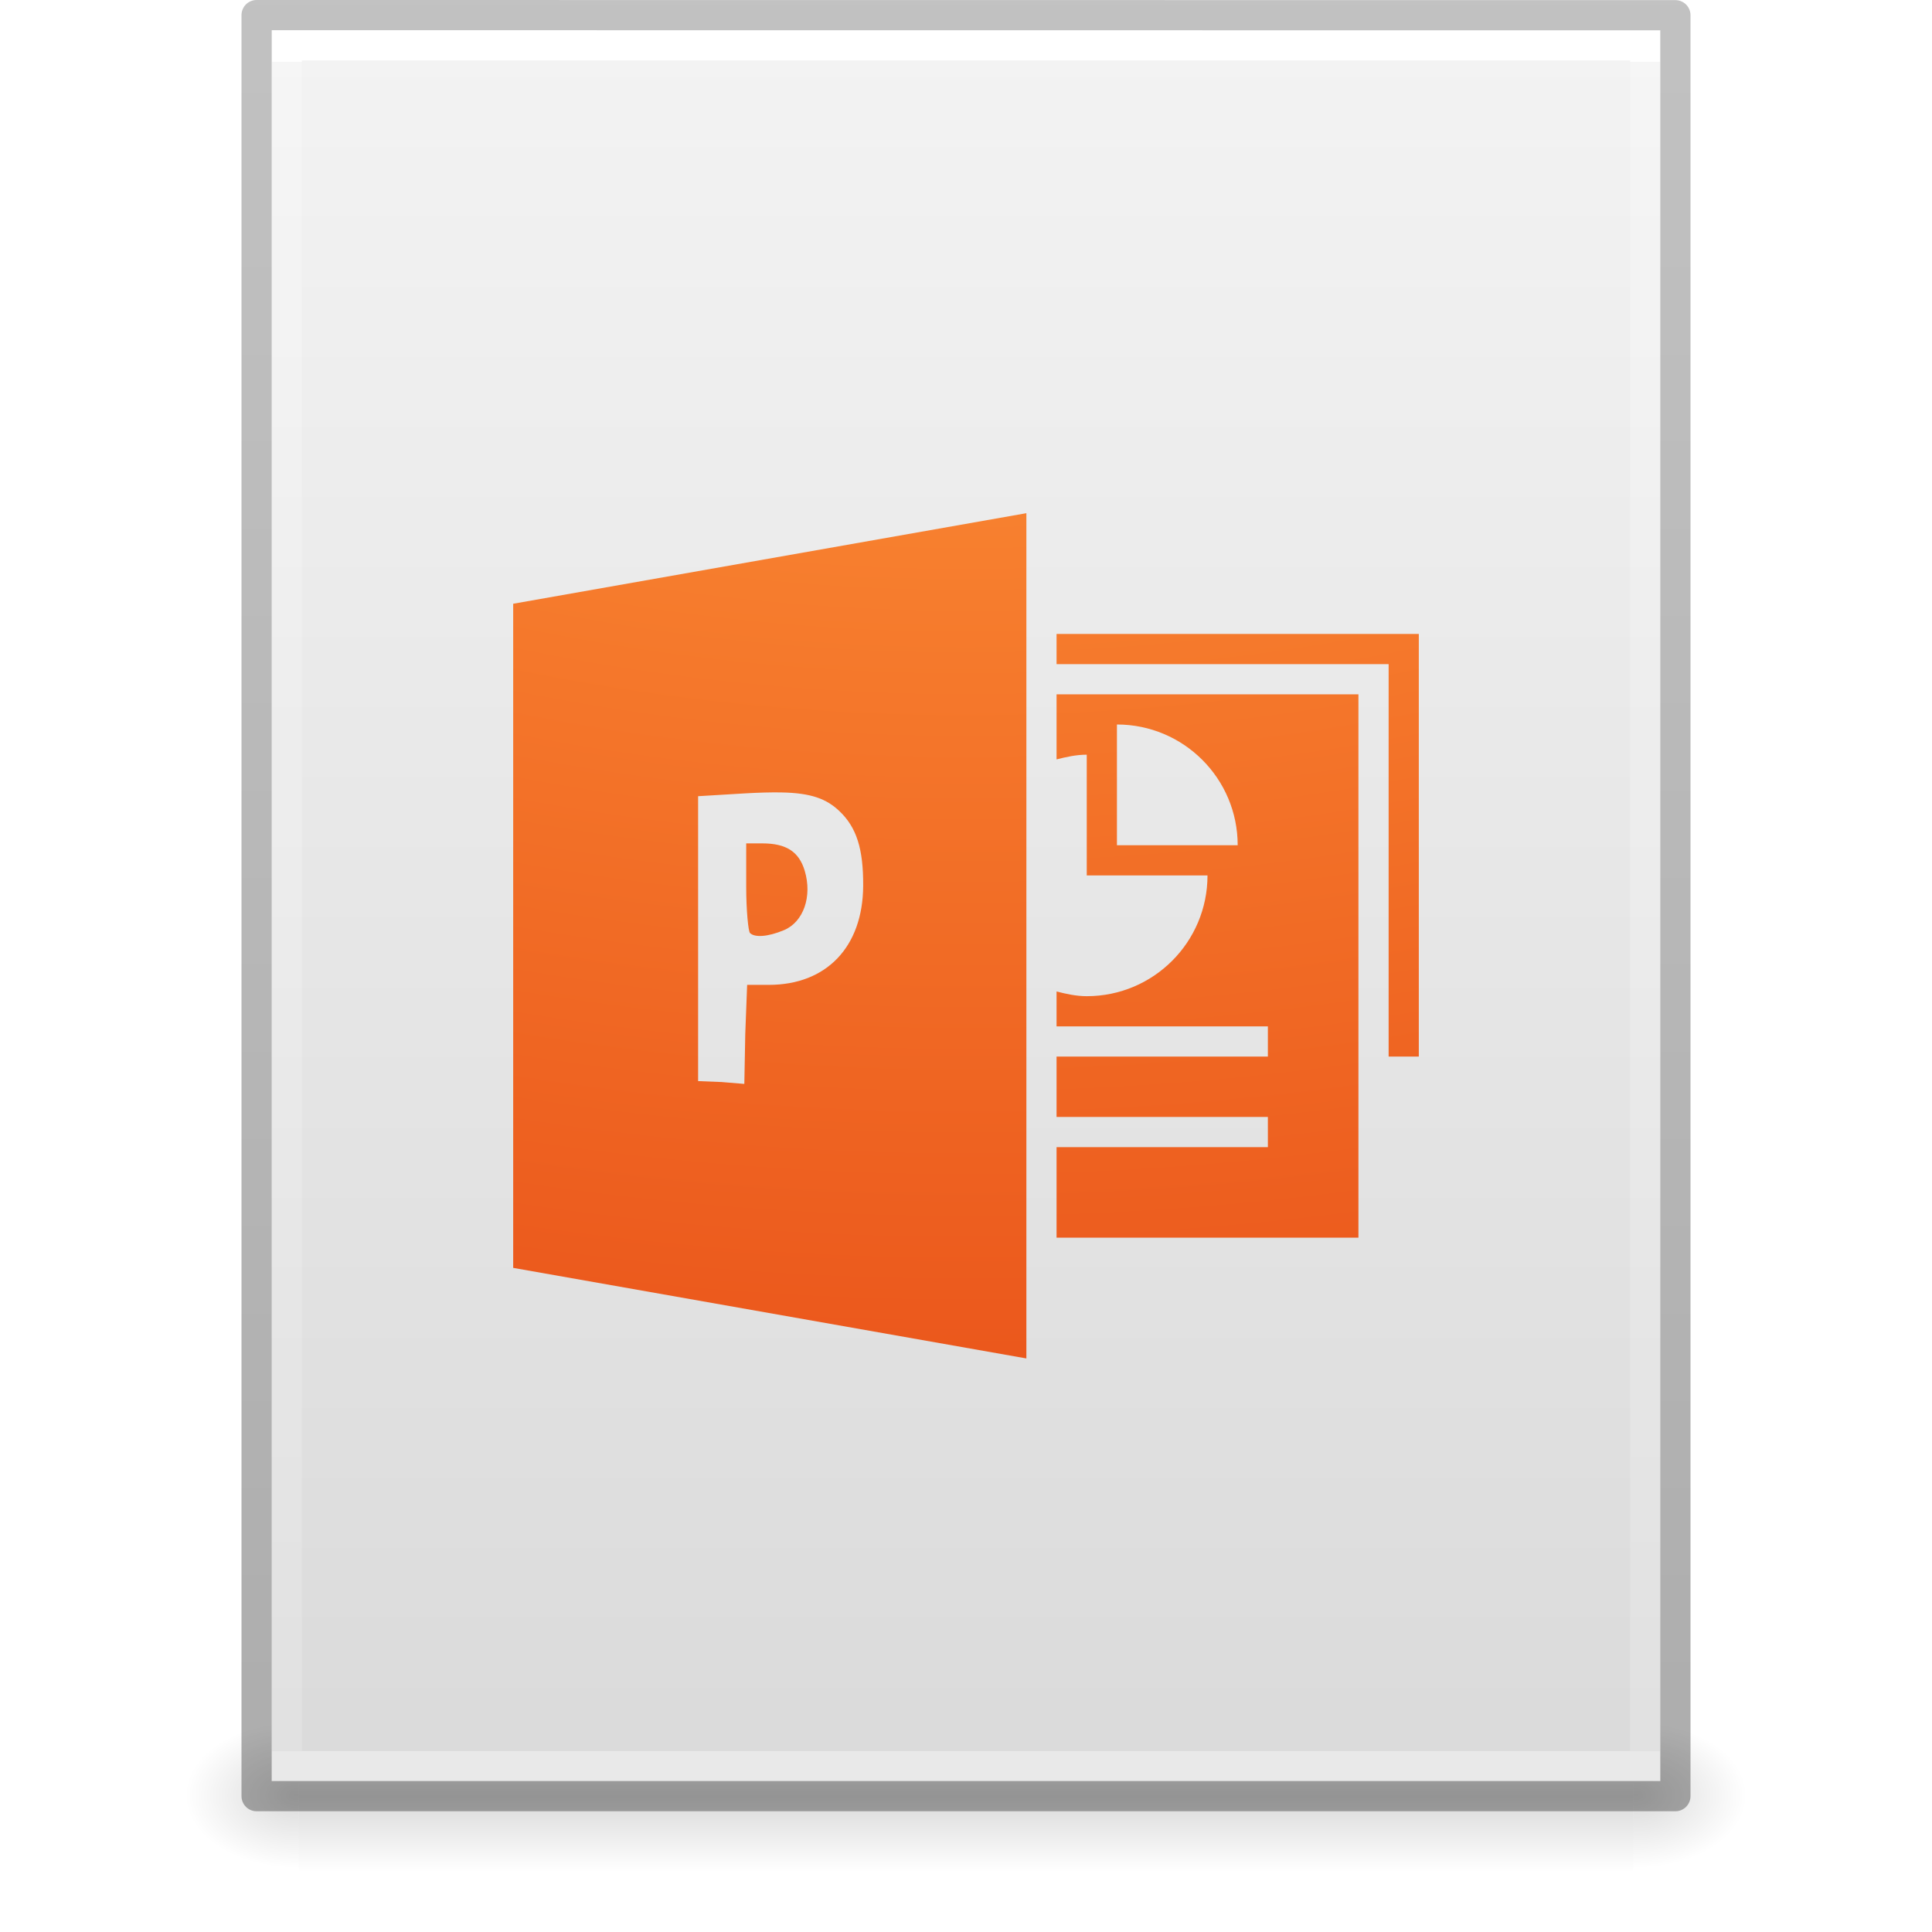
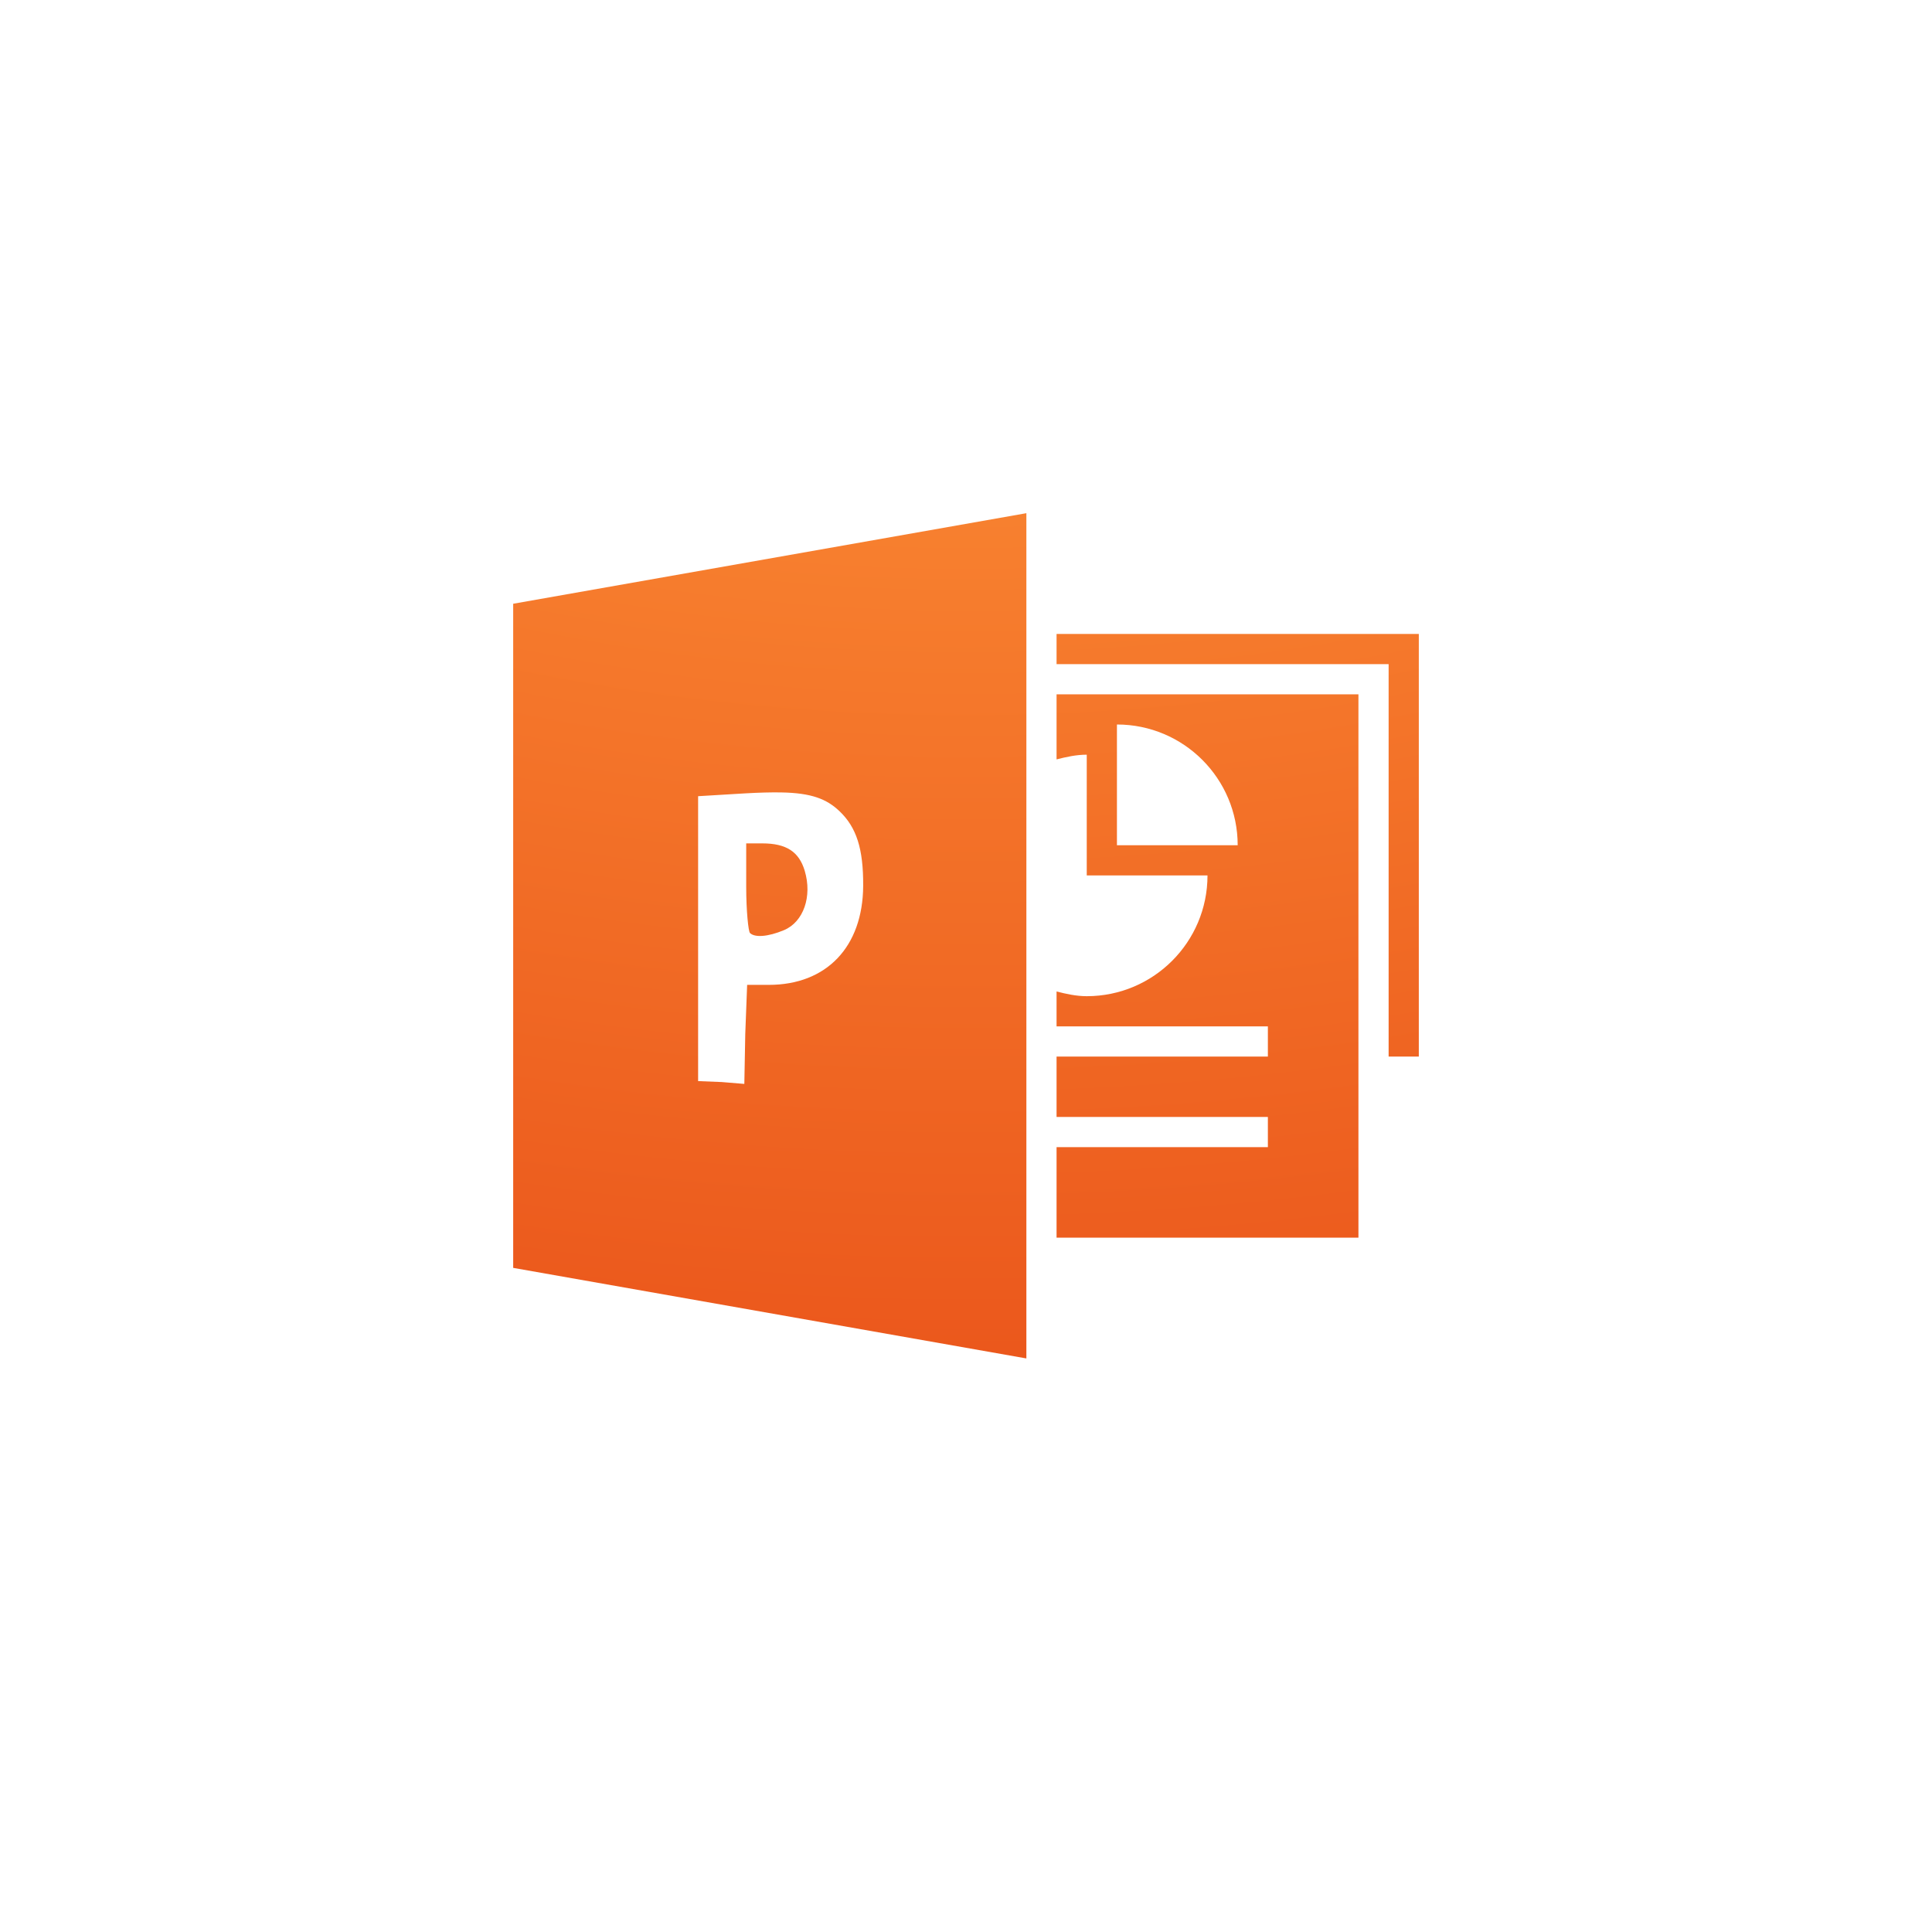
<svg xmlns="http://www.w3.org/2000/svg" xmlns:xlink="http://www.w3.org/1999/xlink" version="1.1" width="64" height="64" id="svg3844">
  <defs id="defs3846">
    <linearGradient x1="-51.786" y1="50.786" x2="-51.786" y2="2.906" id="linearGradient3033" xlink:href="#linearGradient3104-6" gradientUnits="userSpaceOnUse" gradientTransform="matrix(1.084352,0,0,1.199737,79.55086,-4.16286)" />
    <linearGradient id="linearGradient3104-6">
      <stop id="stop3106-3" style="stop-color:#000000;stop-opacity:0.318" offset="0" />
      <stop id="stop3108-9" style="stop-color:#000000;stop-opacity:0.24" offset="1" />
    </linearGradient>
    <linearGradient x1="24" y1="5.864" x2="24" y2="42.176" id="linearGradient3093" xlink:href="#linearGradient3977-4" gradientUnits="userSpaceOnUse" gradientTransform="matrix(1.216216,0,0,1.540538,2.810818,-6.97295)" />
    <linearGradient id="linearGradient3977-4">
      <stop id="stop3979-7" style="stop-color:#ffffff;stop-opacity:1" offset="0" />
      <stop id="stop3981-6" style="stop-color:#ffffff;stop-opacity:0.235" offset="0" />
      <stop id="stop3983-5" style="stop-color:#ffffff;stop-opacity:0.157" offset="1" />
      <stop id="stop3985-6" style="stop-color:#ffffff;stop-opacity:0.392" offset="1" />
    </linearGradient>
    <linearGradient x1="25.132" y1="0.985" x2="25.132" y2="47.013" id="linearGradient3096" xlink:href="#linearGradient3600-9" gradientUnits="userSpaceOnUse" gradientTransform="matrix(1.314283,0,0,1.260239,0.4572141,-2.17932)" />
    <linearGradient id="linearGradient3600-9">
      <stop id="stop3602-3" style="stop-color:#f4f4f4;stop-opacity:1" offset="0" />
      <stop id="stop3604-7" style="stop-color:#dbdbdb;stop-opacity:1" offset="1" />
    </linearGradient>
    <radialGradient cx="605.714" cy="486.648" r="117.143" fx="605.714" fy="486.648" id="radialGradient3153" xlink:href="#linearGradient5060" gradientUnits="userSpaceOnUse" gradientTransform="matrix(0.03132633,0,0,0.02058823,35.22086,49.45142)" />
    <linearGradient id="linearGradient5060">
      <stop id="stop5062" style="stop-color:#000000;stop-opacity:1" offset="0" />
      <stop id="stop5064" style="stop-color:#000000;stop-opacity:0" offset="1" />
    </linearGradient>
    <radialGradient cx="605.714" cy="486.648" r="117.143" fx="605.714" fy="486.648" id="radialGradient3156" xlink:href="#linearGradient5060" gradientUnits="userSpaceOnUse" gradientTransform="matrix(-0.03132632,0,0,0.02058823,28.77914,49.45142)" />
    <linearGradient id="linearGradient5048">
      <stop id="stop5050" style="stop-color:#000000;stop-opacity:0" offset="0" />
      <stop id="stop5056" style="stop-color:#000000;stop-opacity:1" offset="0.5" />
      <stop id="stop5052" style="stop-color:#000000;stop-opacity:0" offset="1" />
    </linearGradient>
    <linearGradient x1="302.857" y1="366.648" x2="302.857" y2="609.505" id="linearGradient3842" xlink:href="#linearGradient5048" gradientUnits="userSpaceOnUse" gradientTransform="matrix(0.09153846,0,0,0.02058823,-1.084616,49.45142)" />
    <radialGradient cx="6.563" cy="9.957" r="12.672" fx="6.033" fy="9.957" id="radialGradient3029" xlink:href="#linearGradient2867-449-88-871-390-598-476-591-434-148-57-177-8-3-3" gradientUnits="userSpaceOnUse" gradientTransform="matrix(0,10.0351,-12.31989,0,154.6561,-88.47417)" />
    <linearGradient id="linearGradient2867-449-88-871-390-598-476-591-434-148-57-177-8-3-3">
      <stop id="stop3750-1-0-7" style="stop-color:#ffcd7d;stop-opacity:1" offset="0" />
      <stop id="stop3752-3-7-4" style="stop-color:#fc8f36;stop-opacity:1" offset="0.262" />
      <stop id="stop3754-1-8-5" style="stop-color:#e23a0e;stop-opacity:1" offset="0.705" />
      <stop id="stop3756-1-6-2" style="stop-color:#ac441f;stop-opacity:1" offset="1" />
    </linearGradient>
  </defs>
-   <rect style="display:inline;overflow:visible;visibility:visible;opacity:0.15;fill:url(#linearGradient3842);fill-opacity:1;fill-rule:nonzero;stroke:none;stroke-width:1;marker:none" id="rect2879" y="57" x="9.9" height="5" width="44.2" />
-   <path style="display:inline;overflow:visible;visibility:visible;opacity:0.15;fill:url(#radialGradient3156);fill-opacity:1;fill-rule:nonzero;stroke:none;stroke-width:1;marker:none" id="path2881" d="m 9.9,57 c 0,0 0,5 0,5 -1.613,0.01 -3.9,-1.12 -3.9,-2.5 0,-1.38 1.8,-2.499 3.9,-2.499 z" />
-   <path style="display:inline;overflow:visible;visibility:visible;opacity:0.15;fill:url(#radialGradient3153);fill-opacity:1;fill-rule:nonzero;stroke:none;stroke-width:1;marker:none" id="path2883" d="m 54.1,57 c 0,0 0,5 0,5 C 55.713,62.01 58,60.88 58,59.5 c 0,-1.38 -1.8,-2.499 -3.9,-2.499 z" />
-   <path style="display:inline;fill:url(#linearGradient3096);fill-opacity:1;stroke:none" id="path4160-6" d="m 9,1 c 10.541,0 46,0.004 46,0.004 L 55,59 c 0,0 -30.667,0 -46,0 0,-19.333 0,-38.666 0,-58 z" />
-   <path style="fill:none;stroke:url(#linearGradient3093);stroke-width:1;stroke-linecap:round;stroke-linejoin:miter;stroke-miterlimit:4;stroke-dasharray:none;stroke-dashoffset:0;stroke-opacity:1" id="rect6741-1-8" d="m 54.5,58.5 -45,0 0,-57 45,0 z" />
-   <path style="display:inline;fill:none;stroke:url(#linearGradient3033);stroke-width:1;stroke-linecap:butt;stroke-linejoin:round;stroke-miterlimit:4;stroke-dasharray:none;stroke-dashoffset:0;stroke-opacity:1" id="path4160-6-1" d="m 8.5,0.5 c 10.77,0 47,0.004 47,0.004 l 4.9e-5,58.996 c 0,0 -31.333,0 -47,0 0,-19.667 0,-39.333 0,-59 z" />
  <path d="m 34,17 -17,3 0,22 17,3 0,-28 z m 1,4 0,1 11,0 0,13 1,0 0,-13 0,-1 -1,0 -11,0 z m 0,2 0,2.156 C 35.32,25.074 35.654,25 36,25 l 0,4 4,0 c 0,2.209 -1.791,4 -4,4 -0.346,0 -0.68,-0.074 -1,-0.156 L 35,34 l 7,0 0,1 -7,0 0,2 7,0 0,1 -7,0 0,3 10,0 0,-18 -10,0 z m 2,1 c 2.209,0 4,1.791 4,4 l -4,0 0,-4 z m -11.125,2.25 c 1.002,0.017 1.511,0.216 1.938,0.625 0.557,0.533 0.788,1.234 0.781,2.469 -0.011,2.026 -1.219,3.281 -3.125,3.281 l -0.719,0 -0.062,1.625 -0.031,1.656 -0.75,-0.062 -0.781,-0.031 0,-4.719 0,-4.719 1.562,-0.094 C 25.149,26.255 25.541,26.244 25.875,26.25 Z m -1.156,1.688 0,1.438 c 0,0.789 0.071,1.478 0.125,1.531 0.156,0.156 0.591,0.129 1.125,-0.094 0.648,-0.271 0.943,-1.117 0.688,-1.969 C 26.468,28.216 26.051,27.938 25.25,27.938 l -0.531,0 z" id="path3065" style="color:#000000;clip-rule:nonzero;display:inline;overflow:visible;visibility:visible;opacity:1;isolation:auto;mix-blend-mode:normal;color-interpolation:sRGB;color-interpolation-filters:linearRGB;solid-color:#000000;solid-opacity:1;fill:url(#radialGradient3029);fill-opacity:1;fill-rule:nonzero;stroke:none;stroke-width:1;stroke-linecap:butt;stroke-linejoin:miter;stroke-miterlimit:4;stroke-dasharray:none;stroke-dashoffset:0;stroke-opacity:1;marker:none;color-rendering:auto;image-rendering:auto;shape-rendering:auto;text-rendering:auto;enable-background:accumulate" />
</svg>
